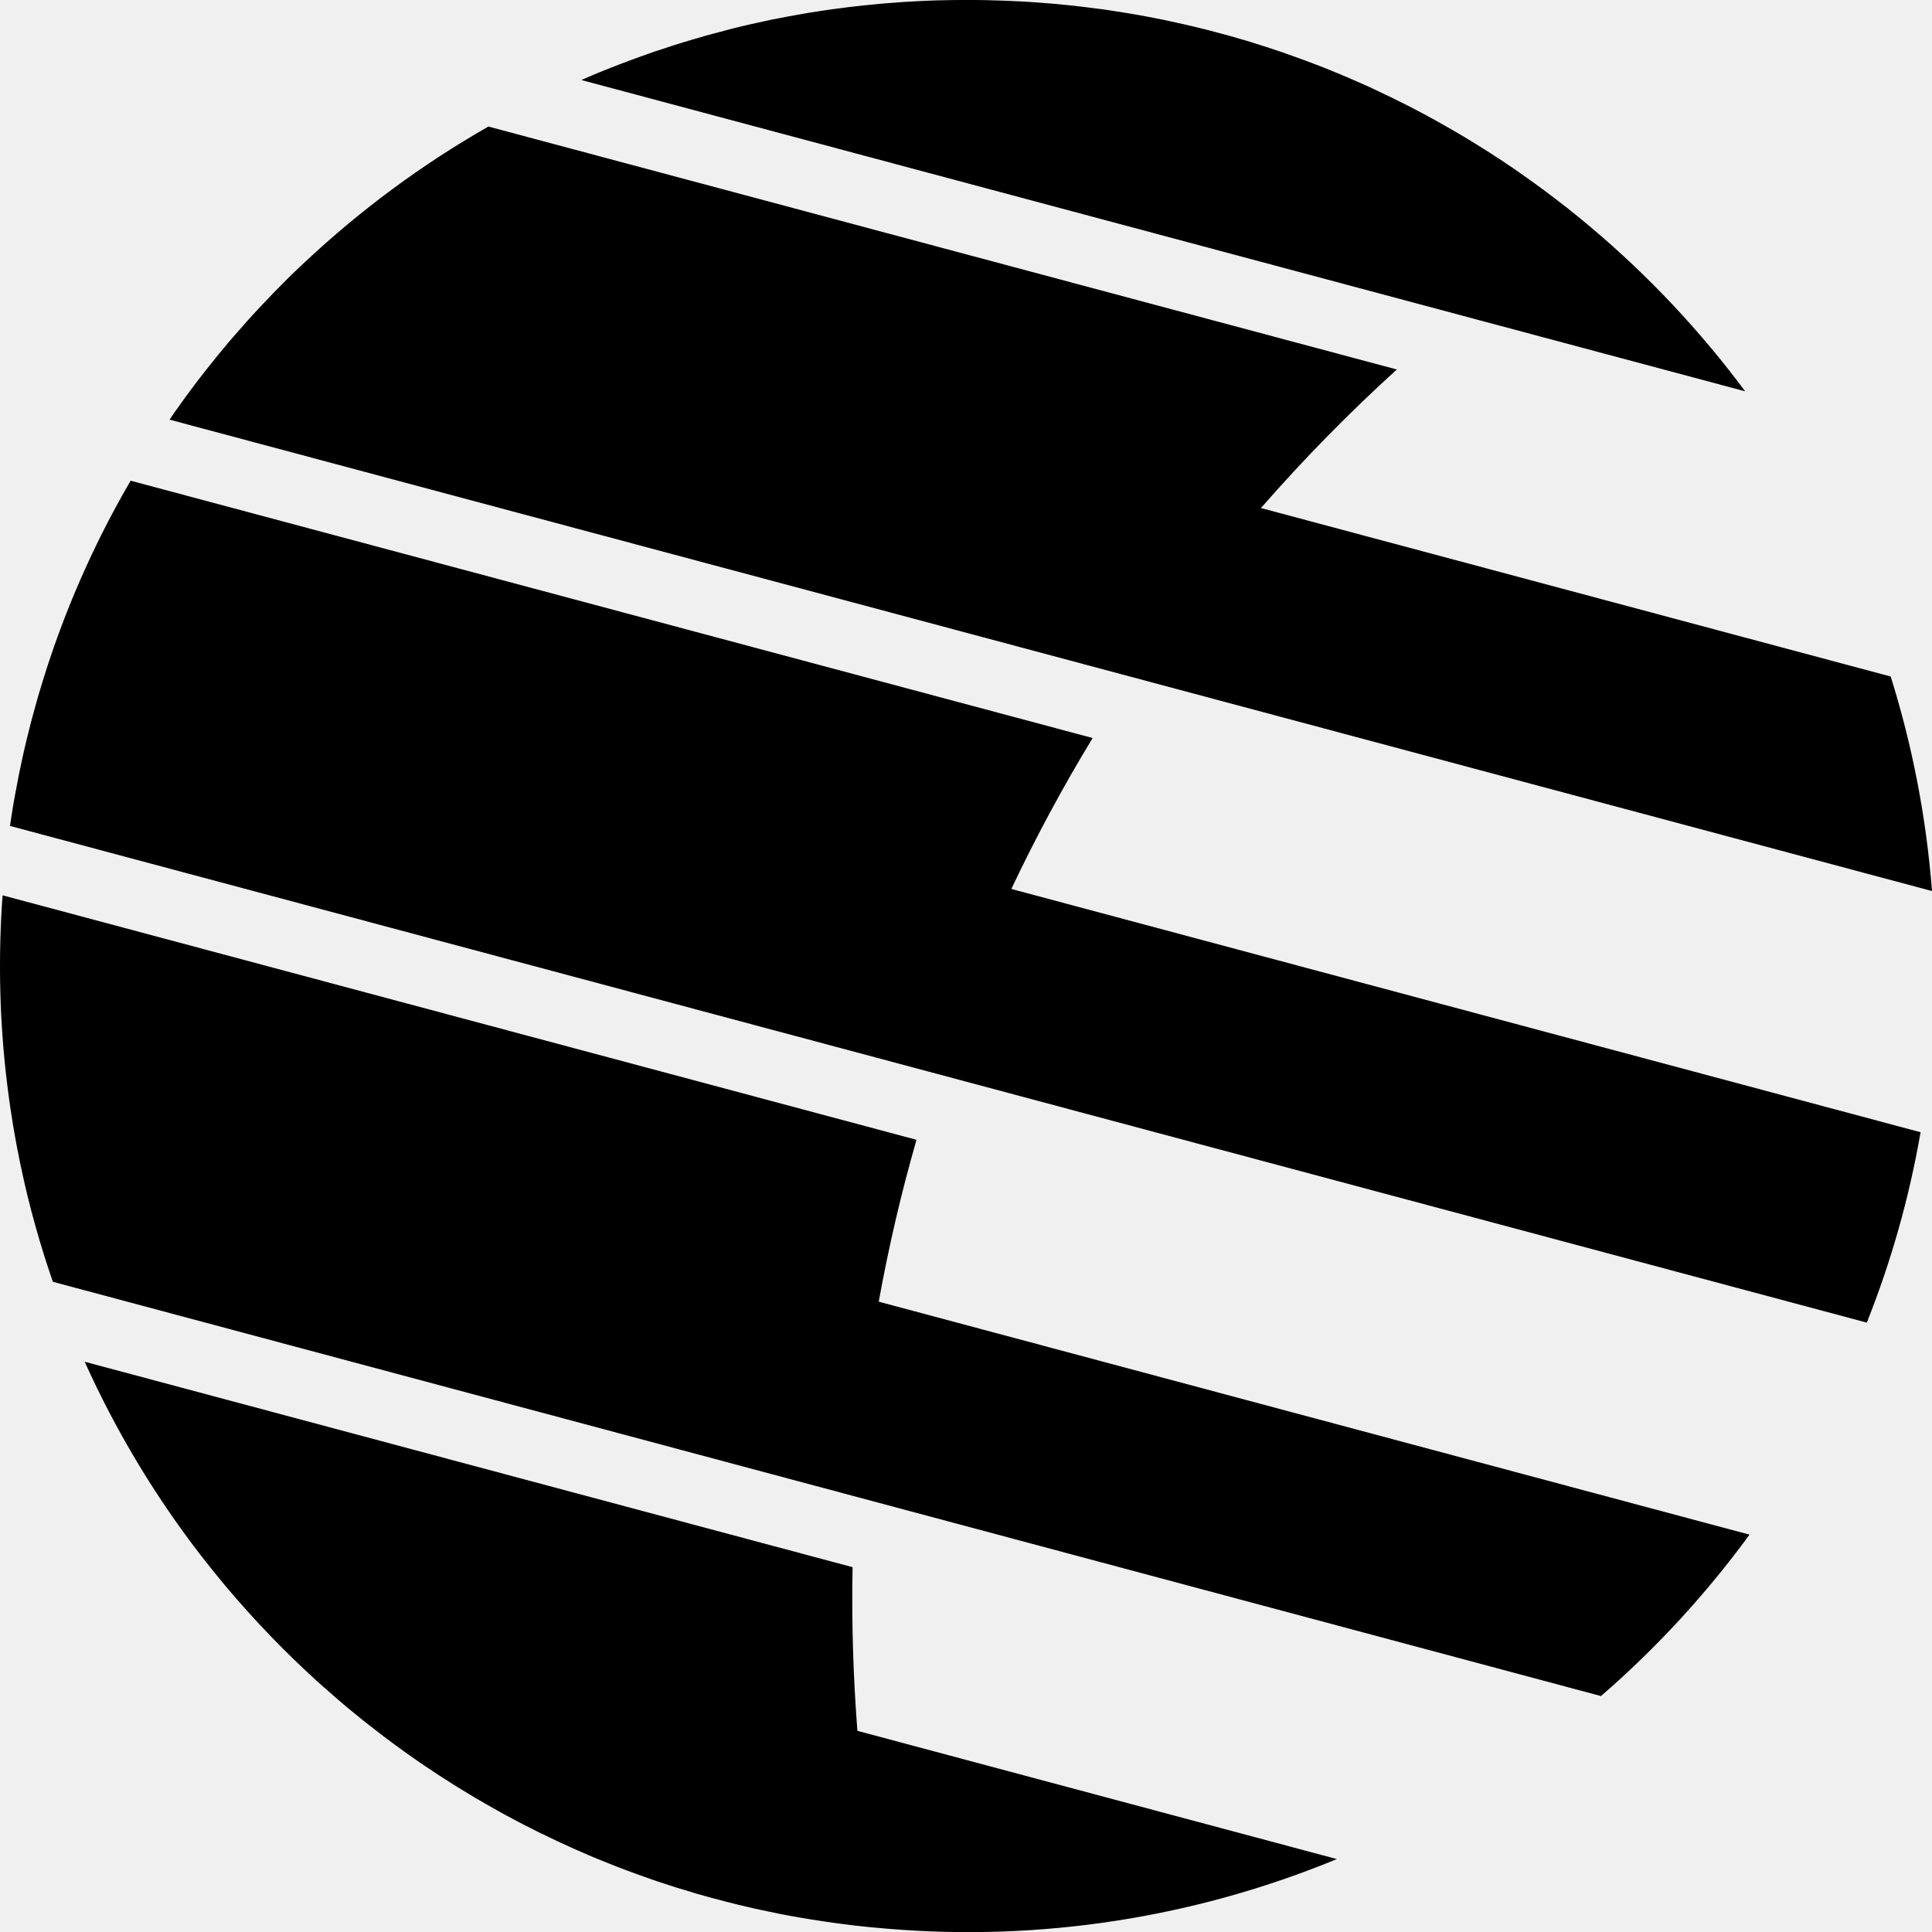
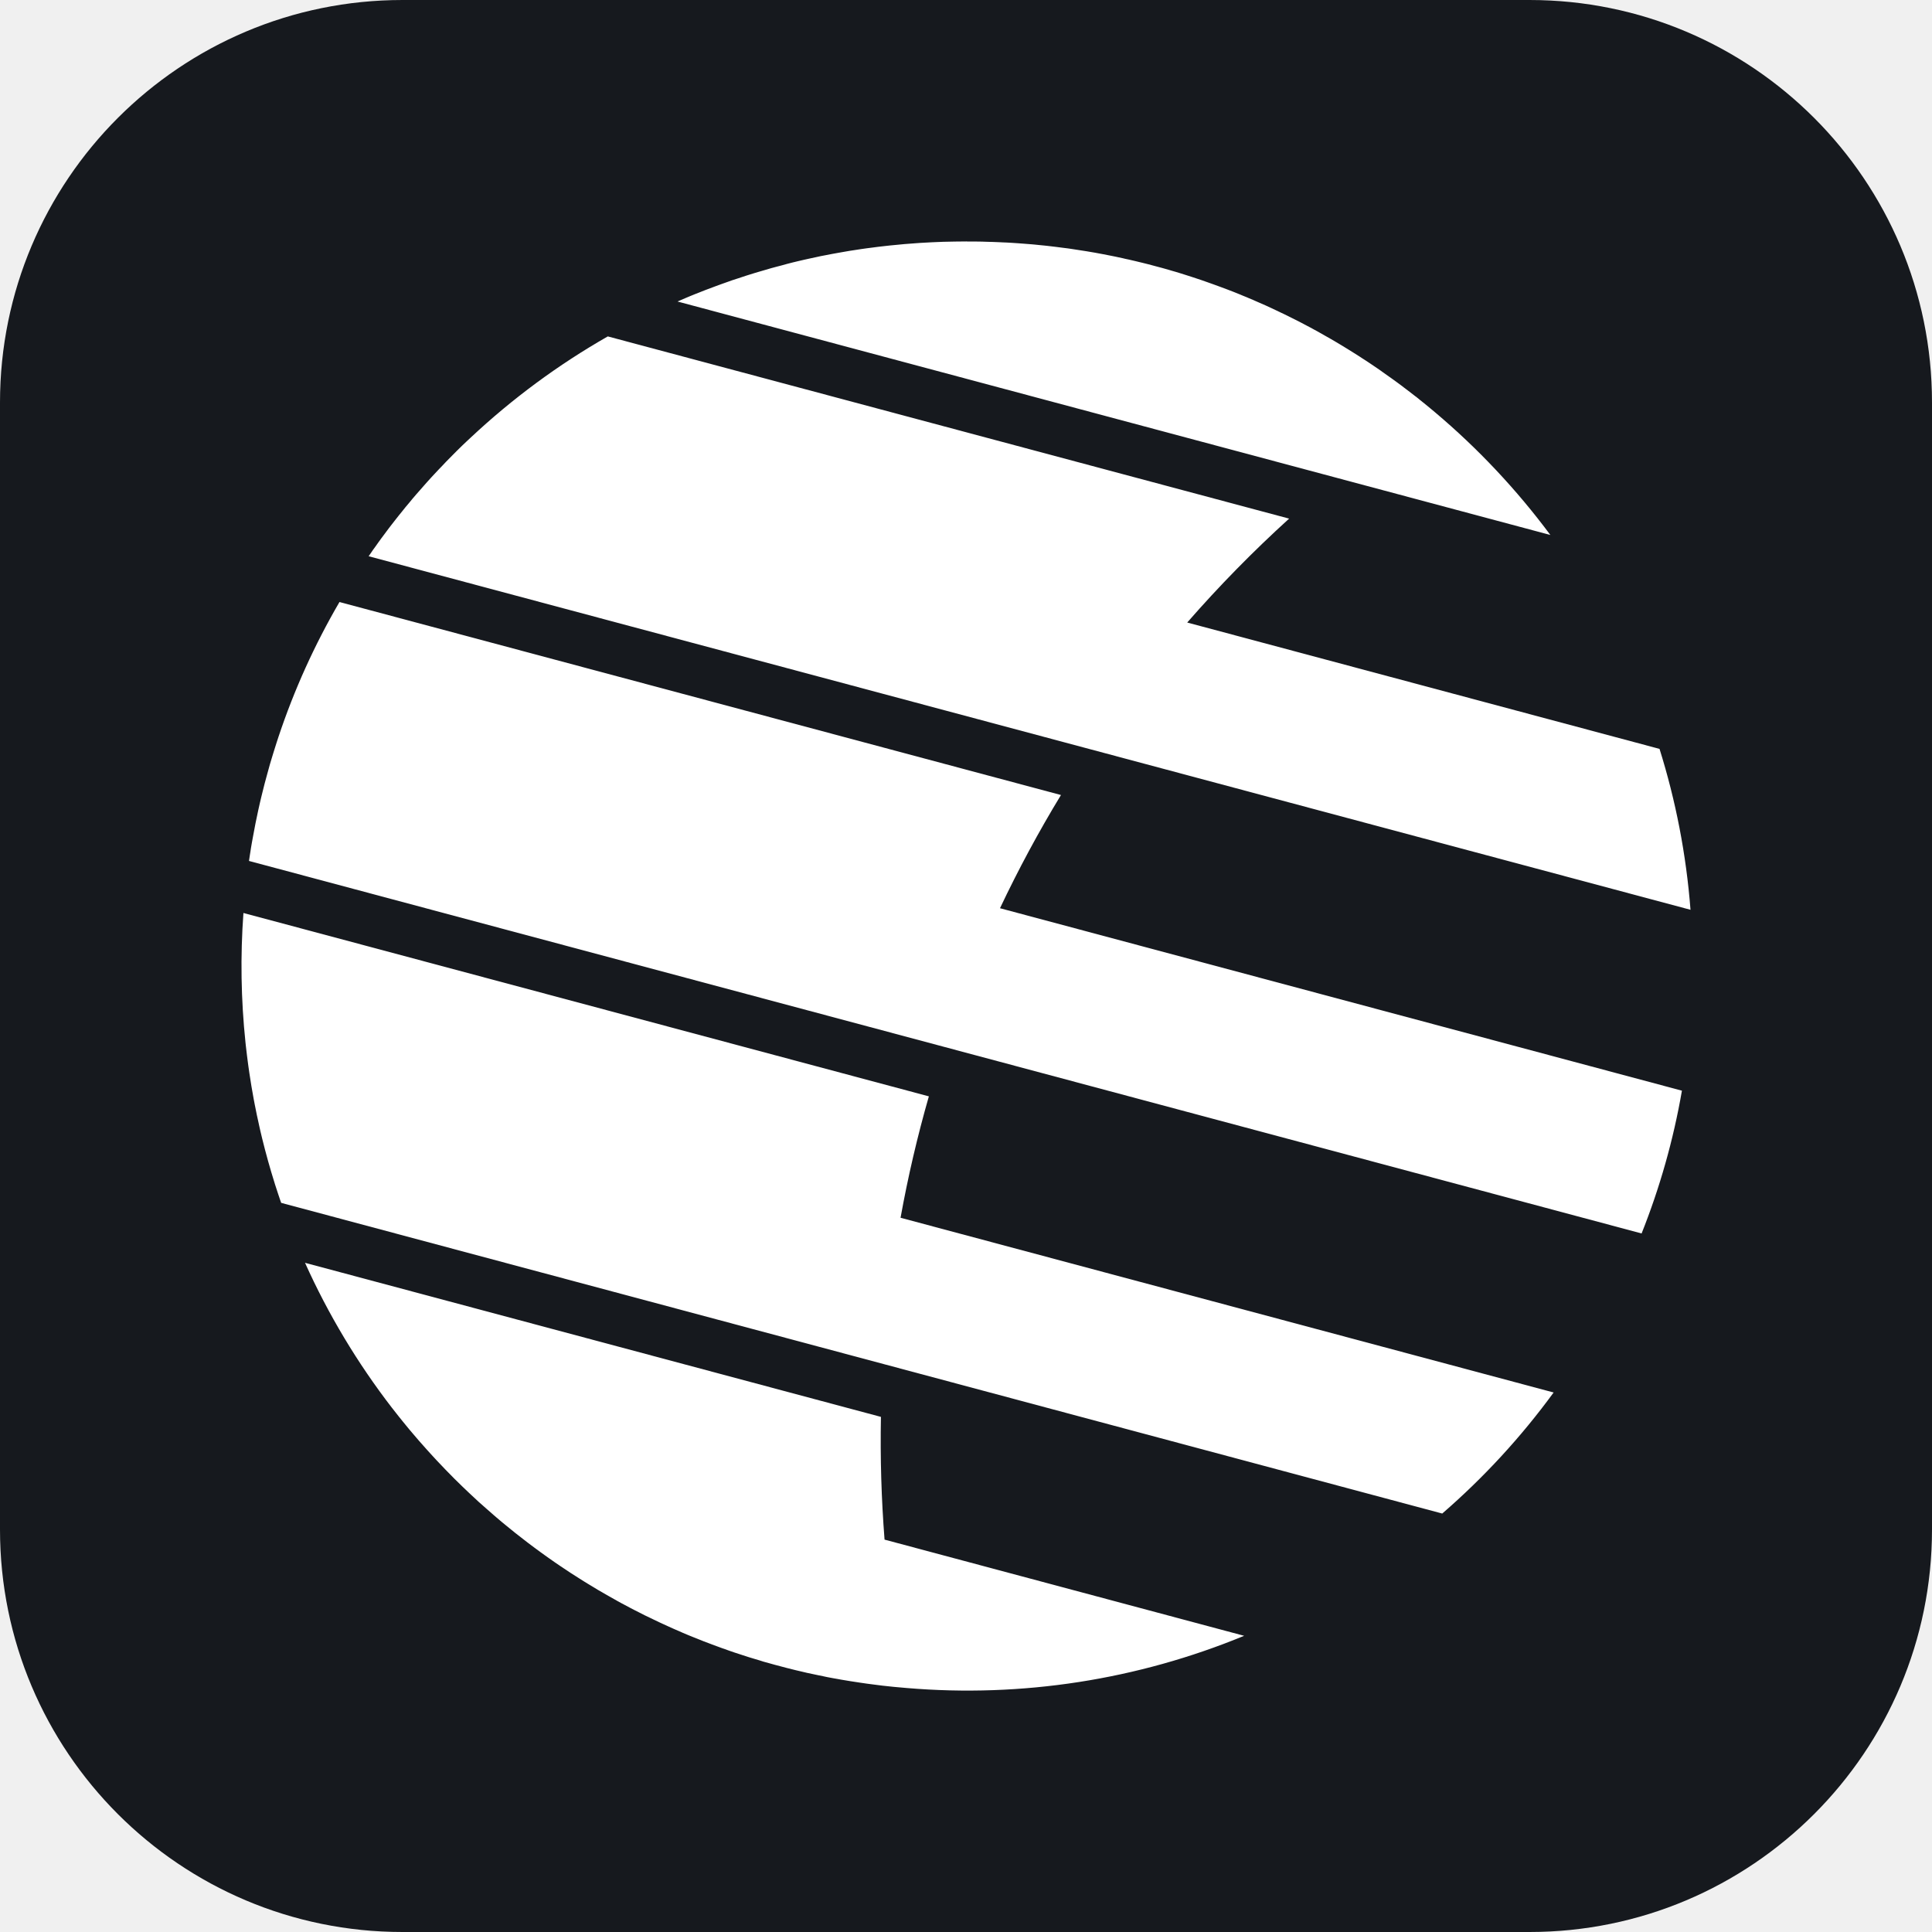
- <svg xmlns="http://www.w3.org/2000/svg" fill="#000000" fill-rule="evenodd" height="24" viewBox="0 0 24 24" width="24">
-   <path d="M1.052 16.916l9.539 2.552a21.007 21.007 0 00.06 2.033l5.956 1.593a11.997 11.997 0 01-5.586.865l-.18-.016-.044-.004-.084-.009-.094-.01a11.605 11.605 0 01-.157-.02l-.107-.014-.11-.016a11.962 11.962 0 01-.32-.051l-.042-.008-.075-.013-.107-.02-.07-.015-.093-.019-.075-.016-.095-.02-.097-.023-.094-.022-.068-.017-.088-.022-.09-.024-.095-.025-.082-.023-.109-.03-.062-.02-.084-.025-.093-.028-.105-.034-.058-.019-.08-.026-.09-.031-.066-.024a6.293 6.293 0 01-.044-.015l-.068-.025-.101-.037-.057-.022-.08-.03-.087-.035-.088-.035-.079-.032-.095-.04-.063-.028-.063-.027a5.655 5.655 0 01-.041-.018l-.066-.03-.103-.047-.052-.024-.096-.046-.062-.03-.084-.04-.086-.044-.093-.047-.052-.027-.103-.055-.057-.03-.058-.032a6.49 6.49 0 01-.046-.026l-.094-.053-.06-.034-.051-.03-.072-.041-.082-.05-.093-.056-.052-.032-.084-.053-.061-.039-.079-.05-.07-.047-.053-.035a7.785 7.785 0 01-.054-.036l-.044-.03-.044-.03a6.066 6.066 0 01-.04-.028l-.057-.04-.076-.054-.069-.05-.074-.054-.056-.042-.076-.057-.076-.059-.086-.067-.045-.035-.064-.052-.074-.06-.089-.073-.046-.039-.046-.039a7.516 7.516 0 01-.043-.037l-.045-.04-.061-.053-.07-.062-.068-.06-.062-.058-.067-.062-.053-.05-.088-.084a13.28 13.28 0 01-.099-.097l-.029-.028-.041-.042-.069-.07-.05-.051-.05-.053a6.457 6.457 0 01-.168-.179l-.08-.088-.062-.07-.071-.08-.042-.049-.053-.062-.058-.068-.046-.056a7.175 7.175 0 01-.027-.033l-.045-.055-.066-.082-.041-.052-.05-.064-.02-.025a11.99 11.99 0 01-1.44-2.402zm-1.02-5.794l11.353 3.037a20.468 20.468 0 00-.469 2.011l10.817 2.894a12.076 12.076 0 01-1.845 2.005L.657 15.923l-.016-.046-.035-.104a11.965 11.965 0 01-.05-.153l-.007-.023a11.896 11.896 0 01-.207-.741l-.03-.126-.018-.08-.021-.097-.018-.081-.018-.09-.017-.084-.018-.094c-.026-.141-.05-.283-.071-.426l-.017-.118-.011-.083-.013-.102a12.01 12.01 0 01-.019-.161l-.005-.047a12.12 12.12 0 01-.034-2.145zm1.593-5.15l11.948 3.196c-.368.605-.705 1.231-1.01 1.875l11.295 3.022c-.142.82-.368 1.612-.668 2.365l-11.55-3.09L.124 10.26l.015-.1.008-.049.01-.067.015-.087.018-.098c.026-.148.056-.295.088-.442l.028-.124.02-.085.024-.097c.022-.09.045-.18.07-.268l.028-.102.023-.083.03-.1.025-.082.03-.096.026-.082.031-.095a11.896 11.896 0 011.01-2.232zm4.442-4.4L17.352 4.59a20.77 20.77 0 00-1.688 1.721l7.823 2.093c.267.852.442 1.744.513 2.665L2.106 5.213l.045-.065.027-.04.04-.055.046-.065.055-.076.054-.072.064-.086.05-.065.057-.073.055-.07.06-.074.055-.069.065-.077.054-.066.066-.077.053-.06.072-.082.053-.06.067-.074.054-.058.073-.078.058-.06.063-.067.168-.17.1-.098.059-.056.076-.071a12.084 12.084 0 012.272-1.677zM12.017 0h.097l.082.001.069.001.054.002.068.002.046.001.076.003.047.002.06.003.054.002.087.005.105.007.144.011.088.007.044.004.077.008.082.008.047.005.102.012.05.006.108.014.081.01.042.006.065.01.207.032.07.012.065.011.14.026.092.018.11.022.046.01.075.016.041.01L14.7.3l.042.01.065.015.049.012.071.017.096.024.112.03.113.03.113.032.05.015.07.02.078.024.073.023.05.016.05.016.076.025.099.033.102.036.048.017.064.023.093.034.11.041.116.045.1.04.047.02.06.024.041.018.063.026.04.018.057.025.11.048.1.046.074.035.075.036.06.028.092.046.091.045.102.052.053.028.049.026.046.024.06.033.041.022.052.029.088.05.106.06.087.051.057.034.053.032.096.059.088.055.098.062.036.024.064.041.084.056.04.027.062.042.062.043.023.017c.054.037.108.075.161.114l.083.06.065.048.056.043.086.065.082.064.04.03.05.041.086.069.079.065.085.071c.712.6 1.353 1.283 1.909 2.031L7.222.994l.062-.027.065-.028.081-.034.086-.035c.113-.045.227-.09.341-.131l.096-.035.093-.033.084-.03.096-.031c.087-.03.176-.058.264-.085l.091-.027.086-.025.102-.03.085-.023.1-.026L9.04.37l.09-.023.091-.022.095-.022.09-.02.098-.021.091-.02.095-.018.092-.018.1-.018.091-.016.098-.017.092-.014.097-.015.092-.013.102-.013.091-.012.105-.012.09-.01.105-.01c.093-.01.186-.018.28-.024l.106-.008.09-.005.11-.006.093-.004.1-.004.097-.002.099-.002.197-.002z" />
+ <svg xmlns="http://www.w3.org/2000/svg" width="24" height="24" viewBox="0 0 24 24">
+   <rect width="24" height="24" rx="5" fill="#16191E" />
+   <g fill="#FFFFFF" fill-rule="evenodd" transform="translate(3 3) scale(0.75)">
+     <path d="M1.052 16.916l9.539 2.552a21.007 21.007 0 00.06 2.033l5.956 1.593a11.997 11.997 0 01-5.586.865l-.18-.016-.044-.004-.084-.009-.094-.01a11.605 11.605 0 01-.157-.02l-.107-.014-.11-.016a11.962 11.962 0 01-.32-.051l-.042-.008-.075-.013-.107-.02-.07-.015-.093-.019-.075-.016-.095-.02-.097-.023-.094-.022-.068-.017-.088-.022-.09-.024-.095-.025-.082-.023-.109-.03-.062-.02-.084-.025-.093-.028-.105-.034-.058-.019-.08-.026-.09-.031-.066-.024a6.293 6.293 0 01-.044-.015l-.068-.025-.101-.037-.057-.022-.08-.03-.087-.035-.088-.035-.079-.032-.095-.04-.063-.028-.063-.027a5.655 5.655 0 01-.041-.018l-.066-.03-.103-.047-.052-.024-.096-.046-.062-.03-.084-.04-.086-.044-.093-.047-.052-.027-.103-.055-.057-.03-.058-.032a6.49 6.49 0 01-.046-.026l-.094-.053-.06-.034-.051-.03-.072-.041-.082-.05-.093-.056-.052-.032-.084-.053-.061-.039-.079-.05-.07-.047-.053-.035a7.785 7.785 0 01-.054-.036l-.044-.03-.044-.03a6.066 6.066 0 01-.04-.028l-.057-.04-.076-.054-.069-.05-.074-.054-.056-.042-.076-.057-.076-.059-.086-.067-.045-.035-.064-.052-.074-.06-.089-.073-.046-.039-.046-.039a7.516 7.516 0 01-.043-.037l-.045-.04-.061-.053-.07-.062-.068-.06-.062-.058-.067-.062-.053-.05-.088-.084a13.28 13.28 0 01-.099-.097l-.029-.028-.041-.042-.069-.07-.05-.051-.05-.053a6.457 6.457 0 01-.168-.179l-.08-.088-.062-.07-.071-.08-.042-.049-.053-.062-.058-.068-.046-.056a7.175 7.175 0 01-.027-.033l-.045-.055-.066-.082-.041-.052-.05-.064-.02-.025a11.99 11.99 0 01-1.44-2.402zm-1.02-5.794l11.353 3.037a20.468 20.468 0 00-.469 2.011l10.817 2.894a12.076 12.076 0 01-1.845 2.005L.657 15.923l-.016-.046-.035-.104a11.965 11.965 0 01-.05-.153l-.007-.023a11.896 11.896 0 01-.207-.741l-.03-.126-.018-.08-.021-.097-.018-.081-.018-.09-.017-.084-.018-.094c-.026-.141-.05-.283-.071-.426l-.017-.118-.011-.083-.013-.102a12.01 12.01 0 01-.019-.161l-.005-.047a12.12 12.12 0 01-.034-2.145zm1.593-5.15l11.948 3.196c-.368.605-.705 1.231-1.01 1.875l11.295 3.022c-.142.82-.368 1.612-.668 2.365l-11.55-3.09L.124 10.26l.015-.1.008-.049.01-.067.015-.087.018-.098c.026-.148.056-.295.088-.442l.028-.124.02-.085.024-.097c.022-.09.045-.18.07-.268l.028-.102.023-.083.03-.1.025-.082.03-.096.026-.082.031-.095a11.896 11.896 0 011.01-2.232zm4.442-4.4L17.352 4.59a20.77 20.77 0 00-1.688 1.721l7.823 2.093c.267.852.442 1.744.513 2.665L2.106 5.213l.045-.065.027-.04.04-.055.046-.065.055-.076.054-.072.064-.086.05-.065.057-.073.055-.07.06-.074.055-.069.065-.077.054-.066.066-.077.053-.06.072-.082.053-.06.067-.074.054-.058.073-.078.058-.06.063-.067.168-.17.1-.098.059-.056.076-.071a12.084 12.084 0 012.272-1.677zM12.017 0h.097l.082.001.069.001.054.002.068.002.046.001.076.003.047.002.06.003.054.002.087.005.105.007.144.011.088.007.044.004.077.008.082.008.047.005.102.012.05.006.108.014.081.01.042.006.065.01.207.032.07.012.065.011.14.026.092.018.11.022.046.01.075.016.041.01L14.7.3l.042.01.065.015.049.012.071.017.096.024.112.03.113.03.113.032.05.015.07.02.078.024.073.023.05.016.05.016.076.025.099.033.102.036.048.017.064.023.093.034.11.041.116.045.1.04.047.02.06.024.041.018.063.026.04.018.057.025.11.048.1.046.074.035.075.036.06.028.092.046.091.045.102.052.053.028.049.026.046.024.06.033.041.022.052.029.088.05.106.06.087.051.057.034.053.032.096.059.088.055.098.062.036.024.064.041.084.056.04.027.062.042.062.043.023.017c.054.037.108.075.161.114l.083.06.065.048.056.043.086.065.082.064.04.03.05.041.086.069.079.065.085.071c.712.6 1.353 1.283 1.909 2.031L7.222.994l.062-.027.065-.028.081-.034.086-.035c.113-.045.227-.09.341-.131l.096-.035.093-.033.084-.03.096-.031c.087-.03.176-.058.264-.085l.091-.027.086-.025.102-.03.085-.023.1-.026L9.04.37l.09-.023.091-.022.095-.022.09-.02.098-.021.091-.02.095-.018.092-.018.1-.018.091-.016.098-.017.092-.014.097-.015.092-.013.102-.013.091-.012.105-.012.09-.01.105-.01c.093-.01.186-.018.28-.024l.106-.008.09-.005.11-.006.093-.004.1-.004.097-.002.099-.002.197-.002z" />
+   </g>
</svg>
